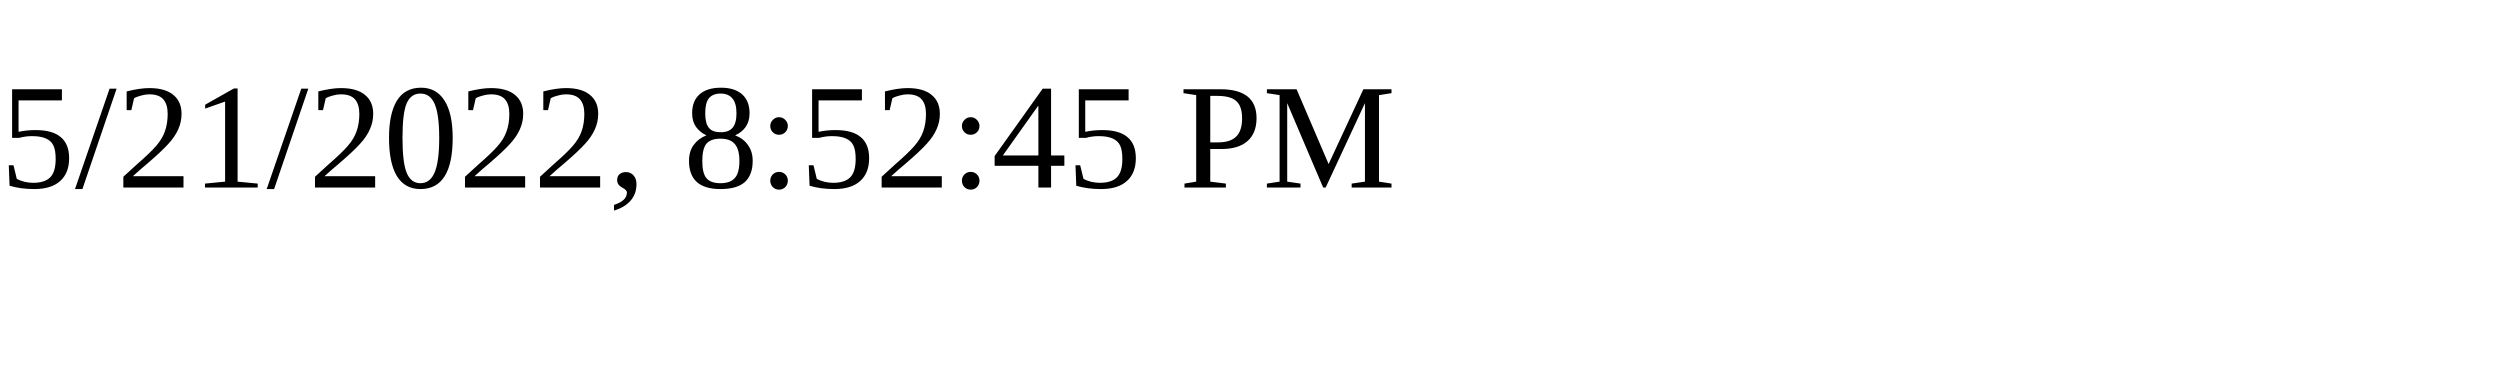
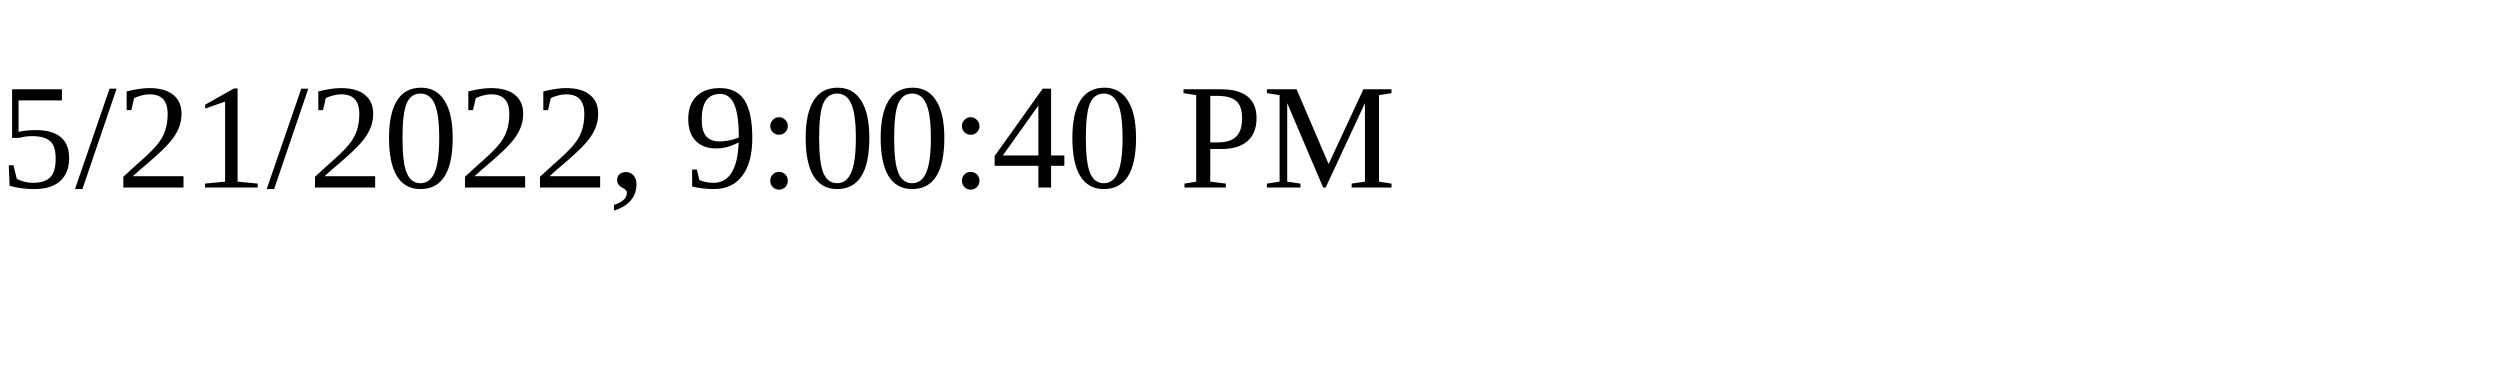
<svg xmlns="http://www.w3.org/2000/svg" height="30" width="200">
-   <text x="0" y="15">5/21/2022, 8:52:45 PM</text>
+   <text x="0" y="15">5/21/2022, 9:00:40 PM</text>
</svg>
